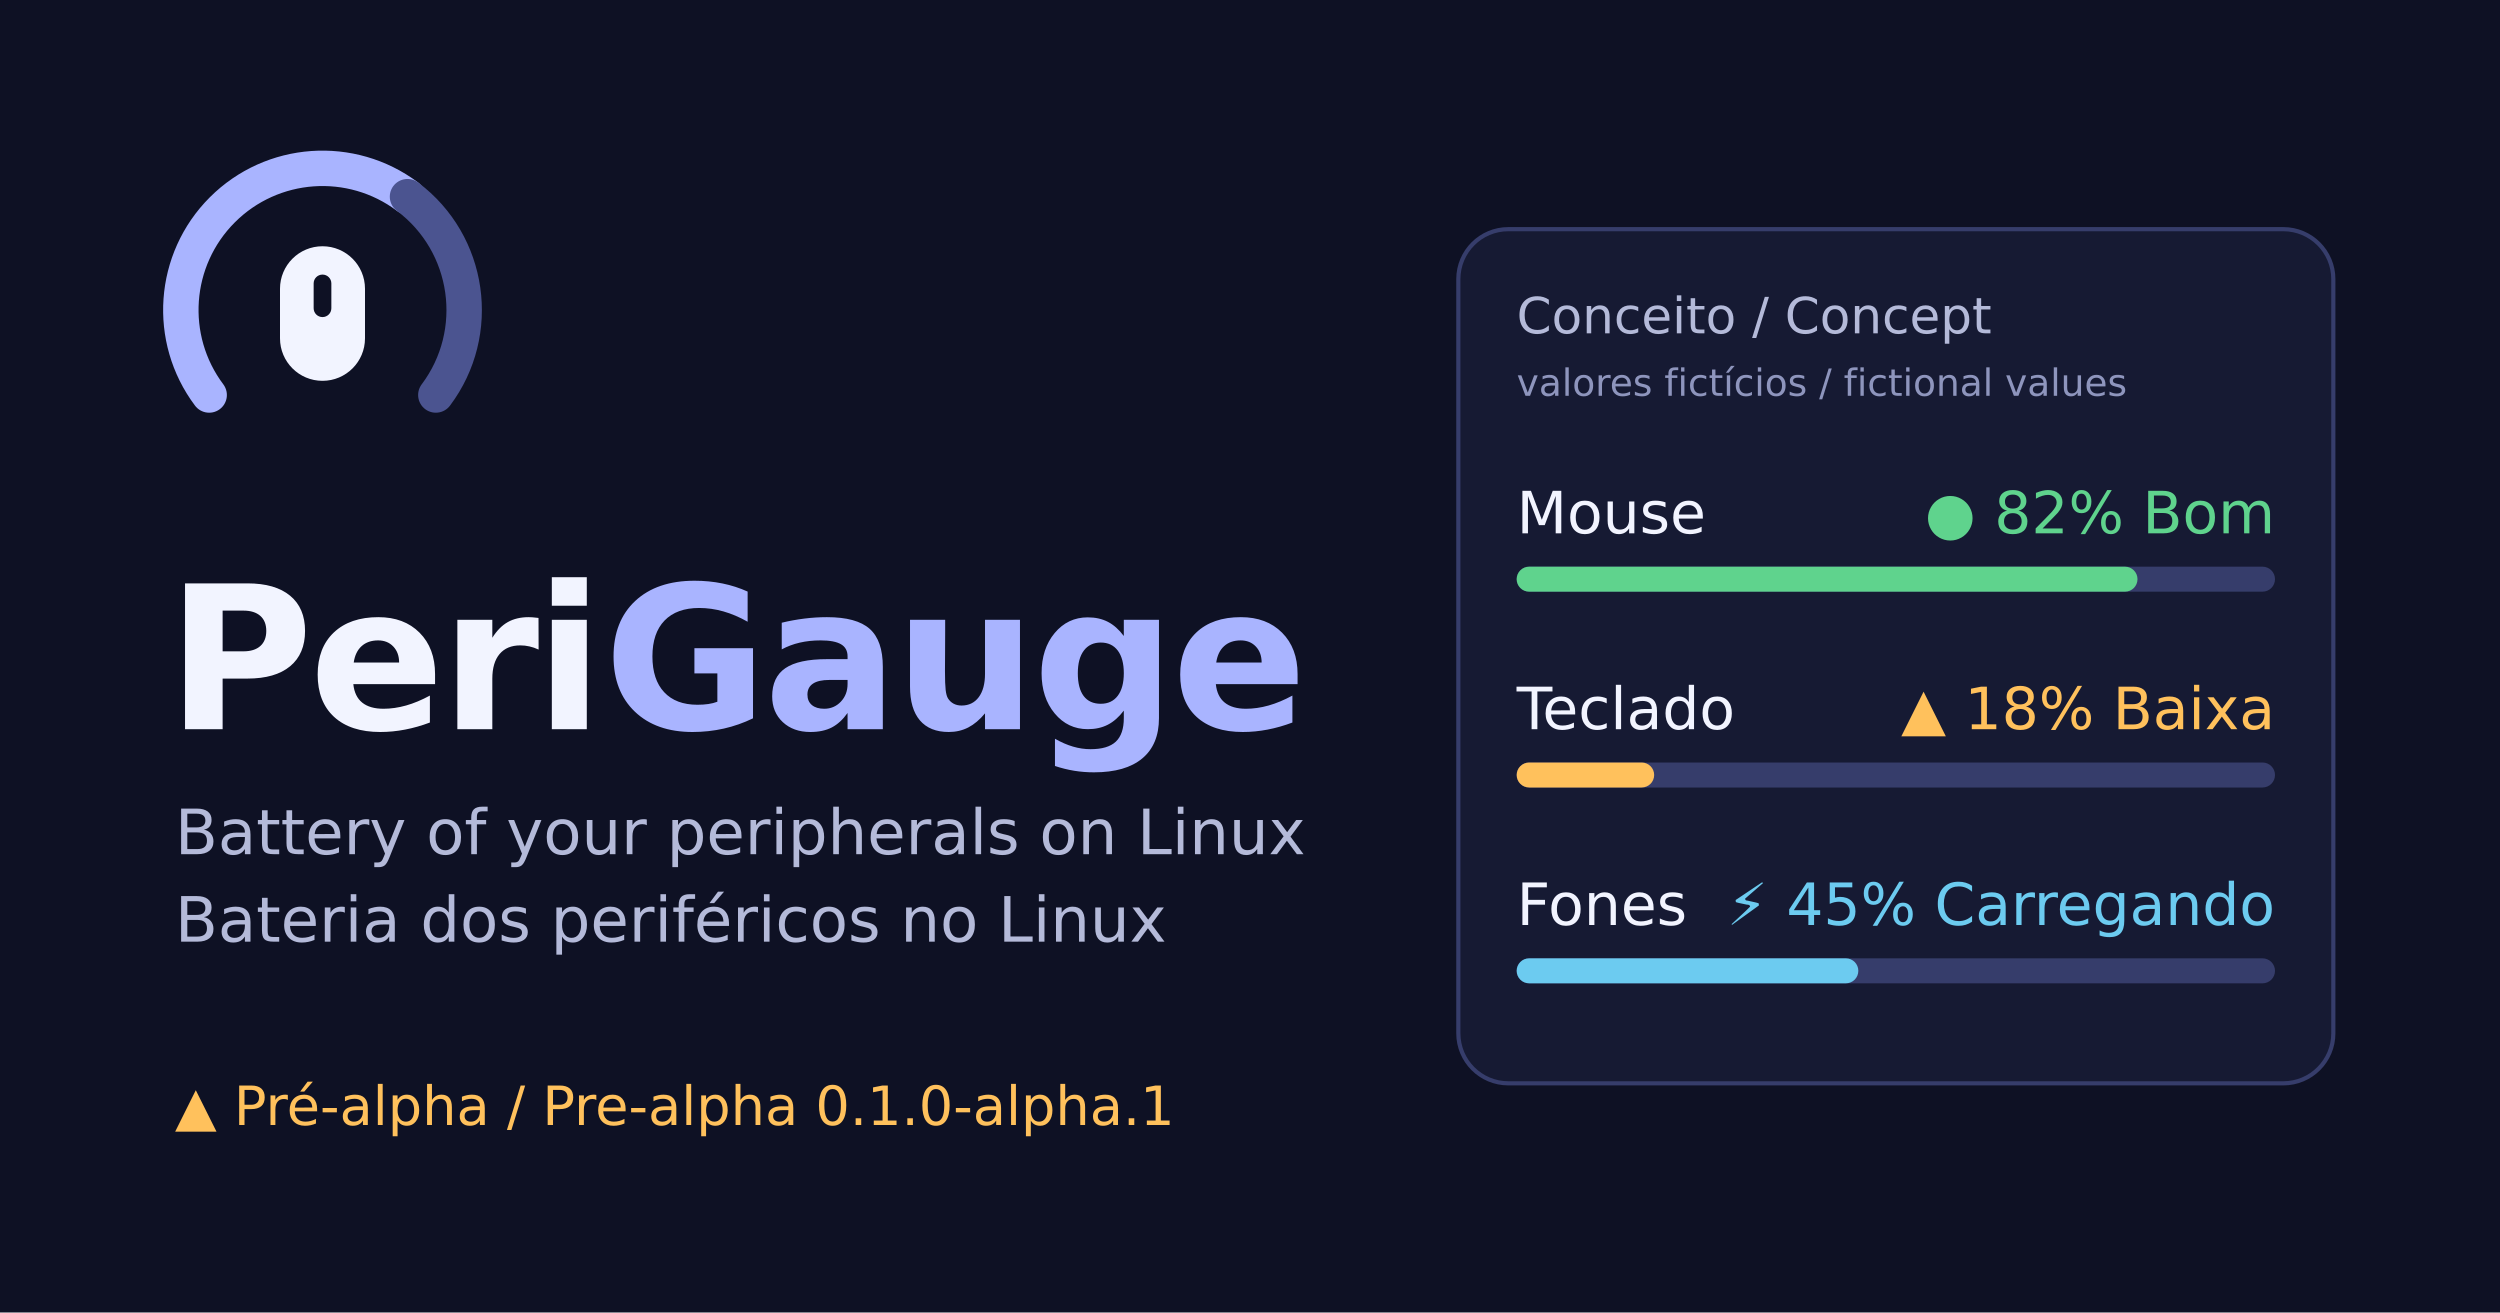
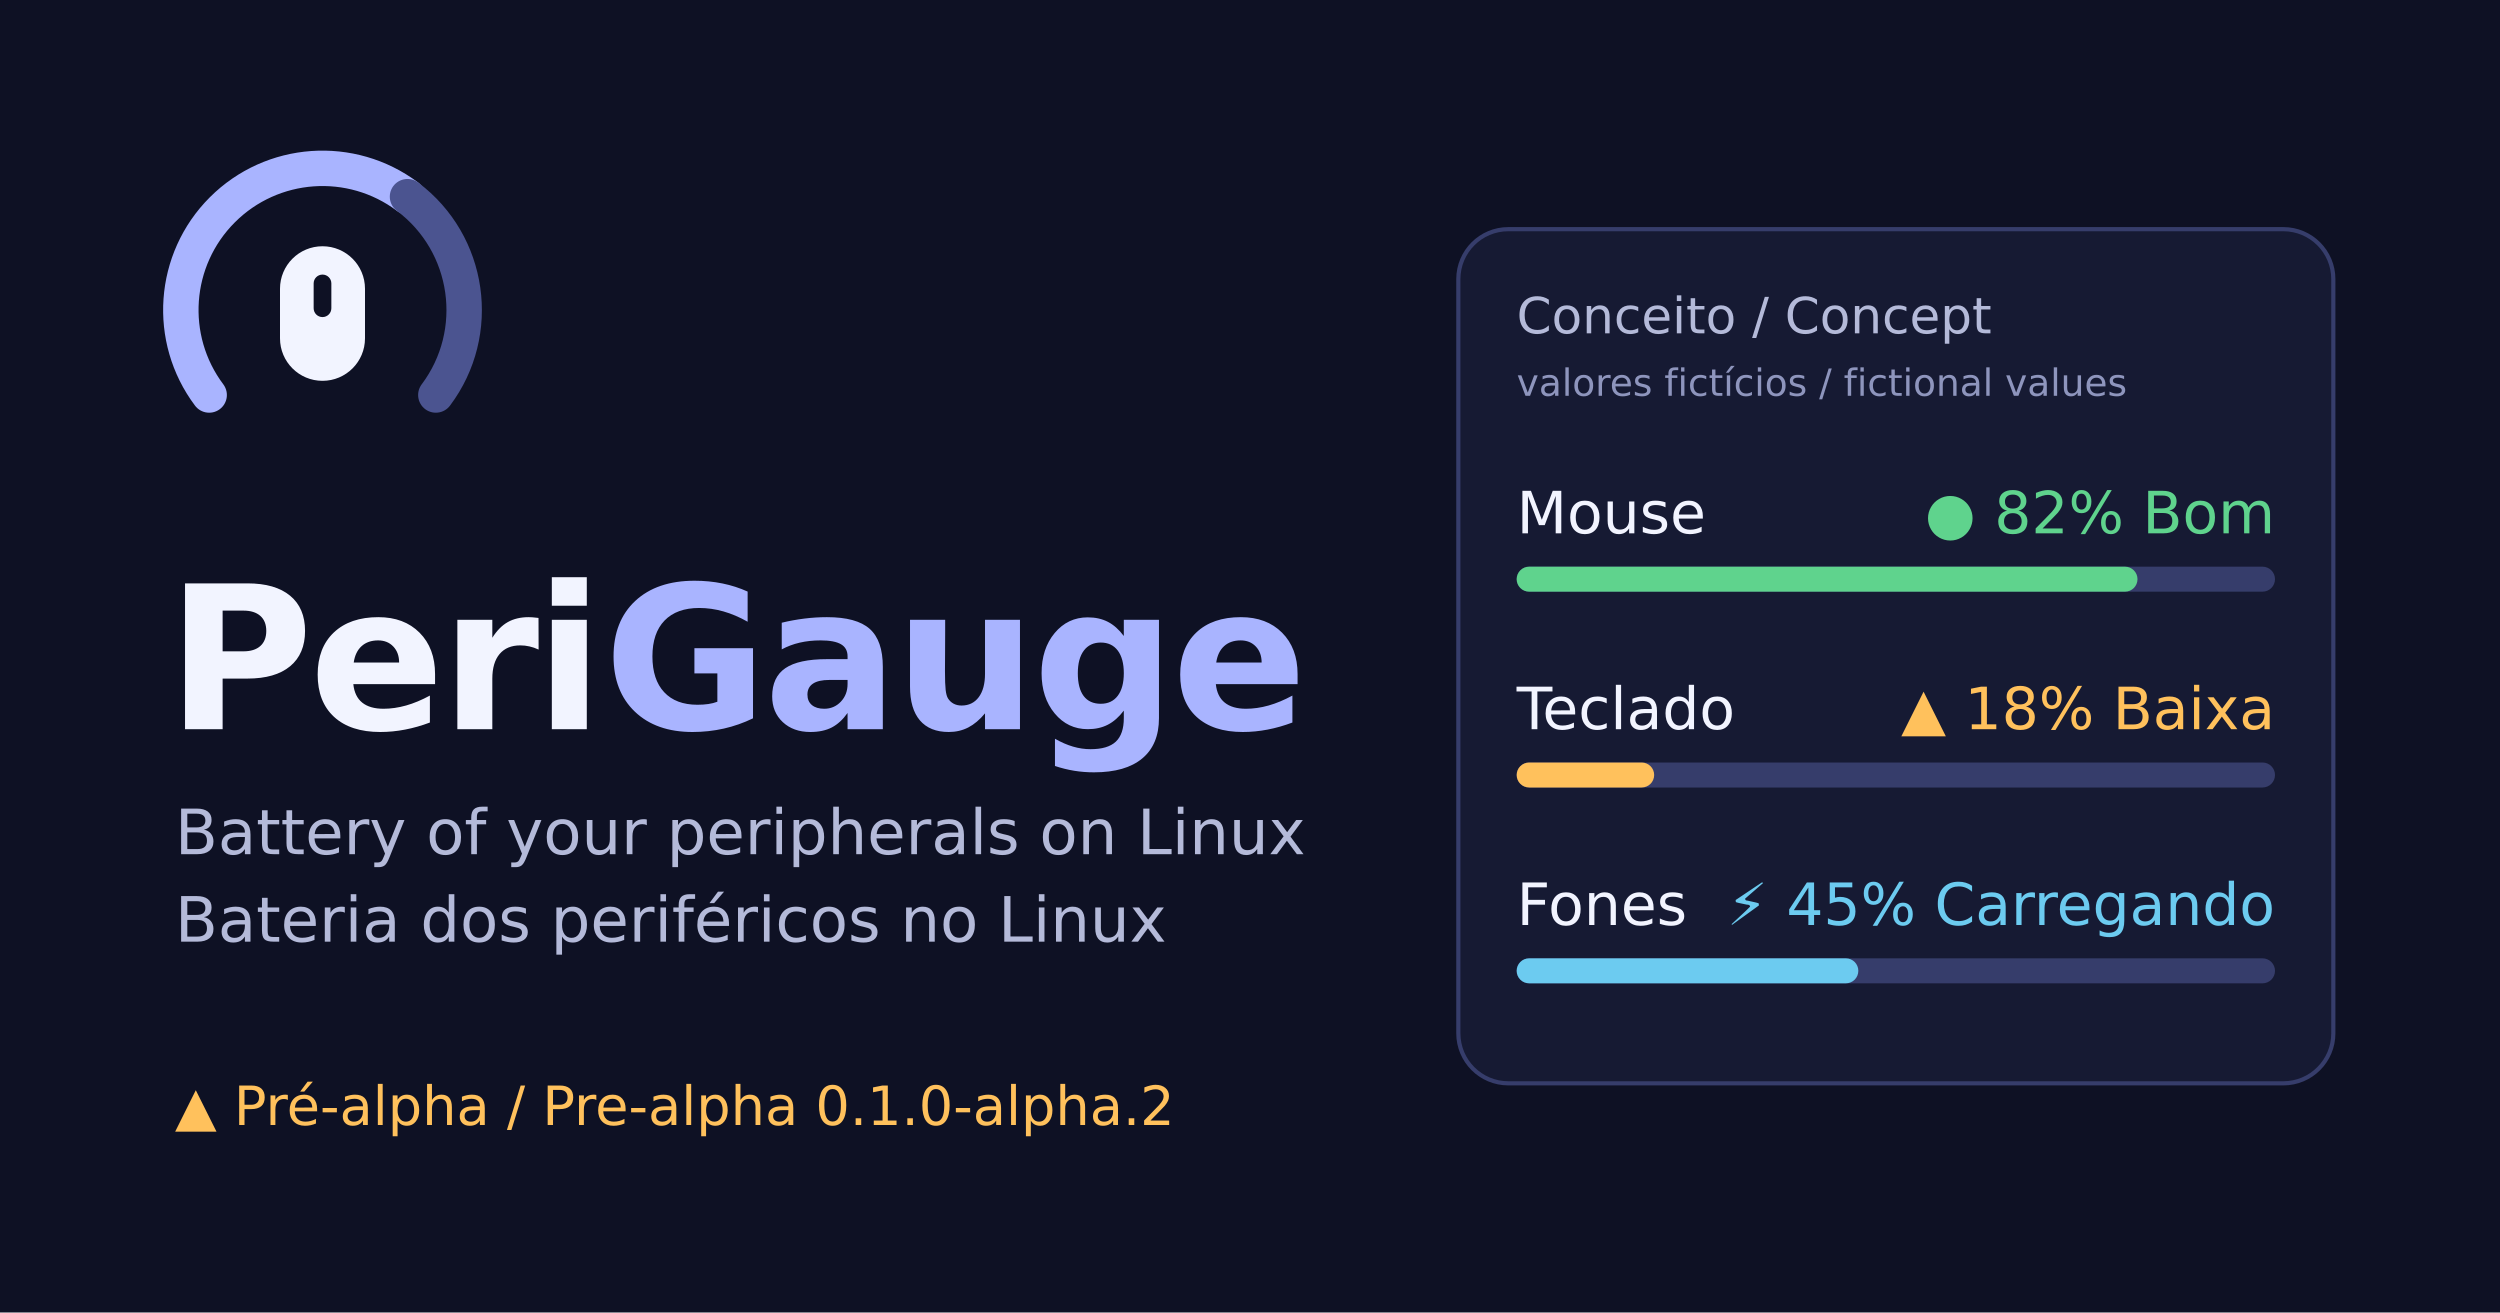
<svg xmlns="http://www.w3.org/2000/svg" viewBox="0 0 1200 630" width="1200" height="630" role="img" aria-labelledby="t d">
  <rect width="1200" height="630" fill="#0E1124" />
  <g transform="translate(46 40) scale(1.7)" fill="none">
    <path d="M32 88A40 40 0 0 1 88 32" stroke="#A9B4FF" stroke-width="10" stroke-linecap="round" />
    <path d="M88 32A40 40 0 0 1 96 88" stroke="#4B5490" stroke-width="10" stroke-linecap="round" />
    <rect x="52" y="46" width="24" height="38" rx="12" fill="#F2F4FF" />
    <rect x="61.5" y="54" width="5" height="12" rx="2.5" fill="#0E1124" />
  </g>
  <g font-family="system-ui,-apple-system,'Segoe UI','DejaVu Sans',sans-serif" fill="#F2F4FF">
    <text x="80" y="350" font-size="96" font-weight="700" letter-spacing="-2">Peri<tspan fill="#A9B4FF">Gauge</tspan>
    </text>
    <text x="84" y="410" font-size="30" fill="#B4BAD9">Battery of your peripherals on Linux</text>
    <text x="84" y="452" font-size="30" fill="#B4BAD9">Bateria dos periféricos no Linux</text>
-     <text x="84" y="540" font-size="26" fill="#FFC15C">▲ Pré-alpha / Pre-alpha 0.1.0-alpha.1</text>
+     <text x="84" y="540" font-size="26" fill="#FFC15C">▲ Pré-alpha / Pre-alpha 0.1.0-alpha.2</text>
    <g transform="translate(700 110)">
      <rect width="420" height="410" rx="24" fill="#161A33" stroke="#363D6B" stroke-width="2" />
      <text x="28" y="50" font-size="24" fill="#B4BAD9">Conceito / Concept</text>
      <text x="28" y="80" font-size="18" fill="#8E95BD">valores fictícios / fictional values</text>
      <g font-size="28">
        <text x="28" y="146">Mouse</text>
        <text x="392" y="146" text-anchor="end" fill="#5FD38D">● 82% Bom</text>
        <rect x="28" y="162" width="364" height="12" rx="6" fill="#363D6B" />
        <rect x="28" y="162" width="298" height="12" rx="6" fill="#5FD38D" />
        <text x="28" y="240">Teclado</text>
        <text x="392" y="240" text-anchor="end" fill="#FFC15C">▲ 18% Baixa</text>
        <rect x="28" y="256" width="364" height="12" rx="6" fill="#363D6B" />
        <rect x="28" y="256" width="66" height="12" rx="6" fill="#FFC15C" />
        <text x="28" y="334">Fones</text>
        <text x="392" y="334" text-anchor="end" fill="#6CCBF0">⚡ 45% Carregando</text>
        <rect x="28" y="350" width="364" height="12" rx="6" fill="#363D6B" />
        <rect x="28" y="350" width="164" height="12" rx="6" fill="#6CCBF0" />
      </g>
    </g>
  </g>
</svg>
